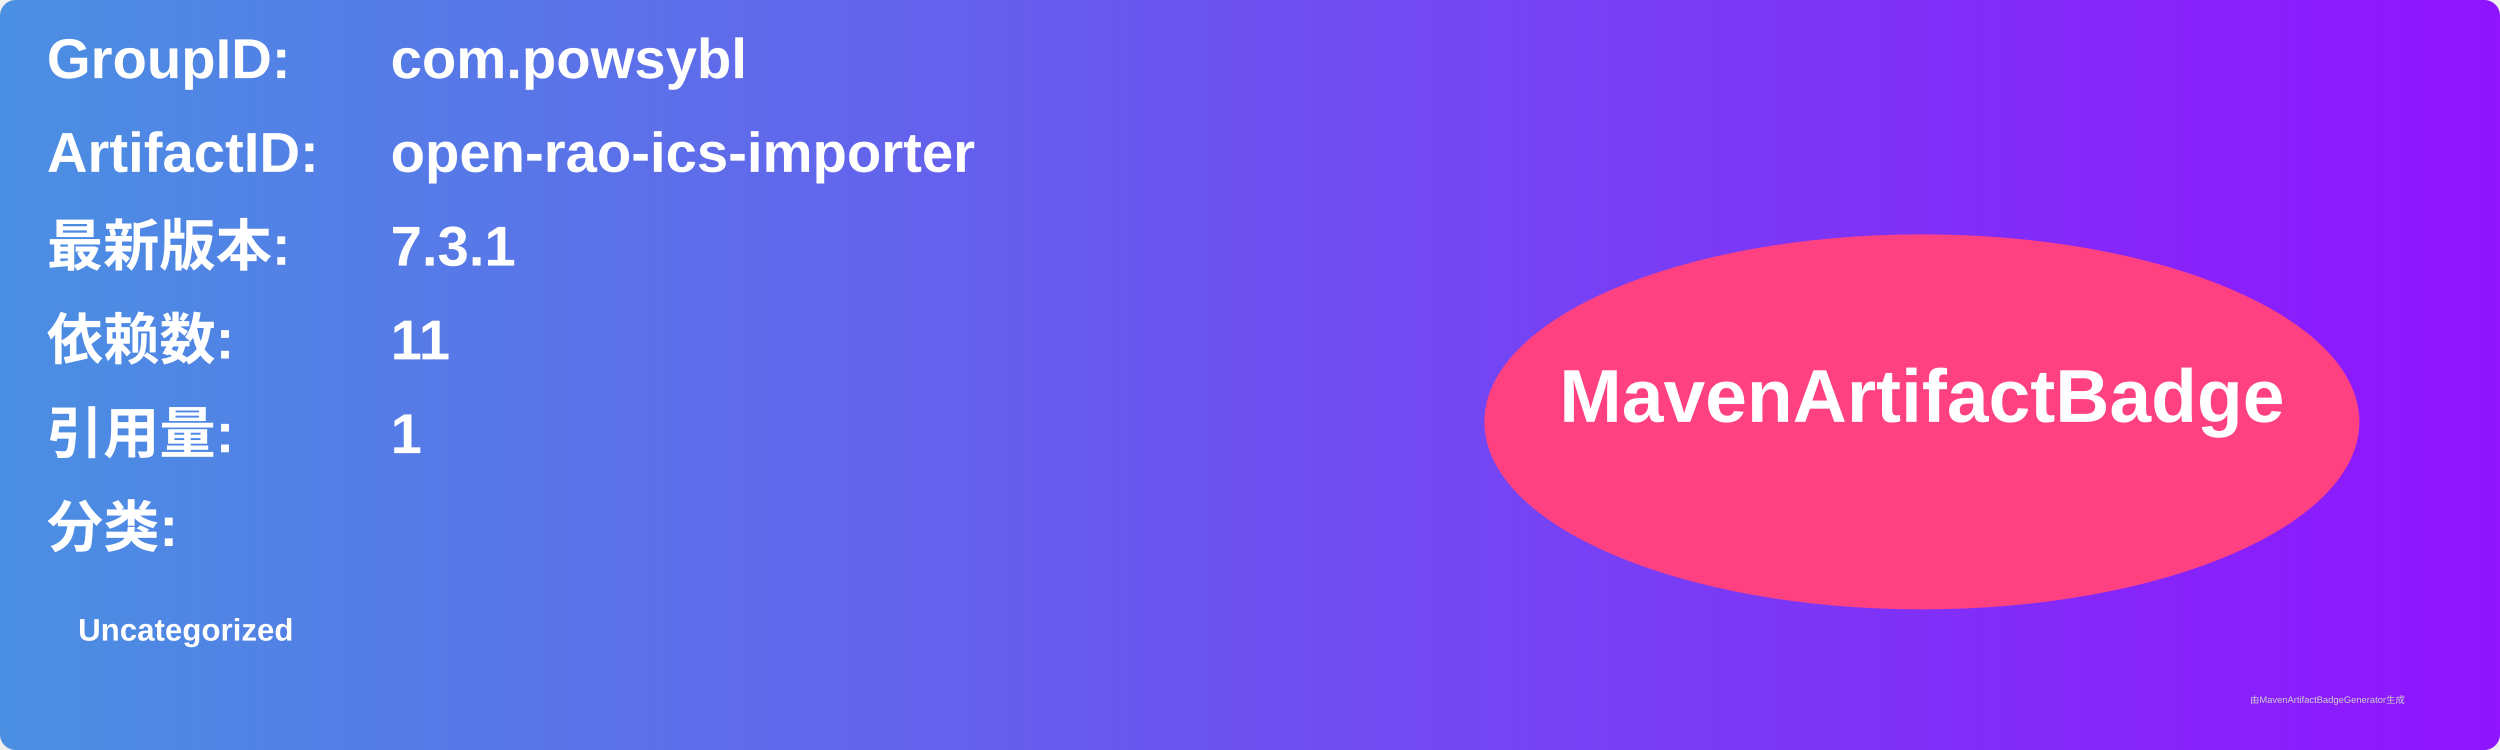
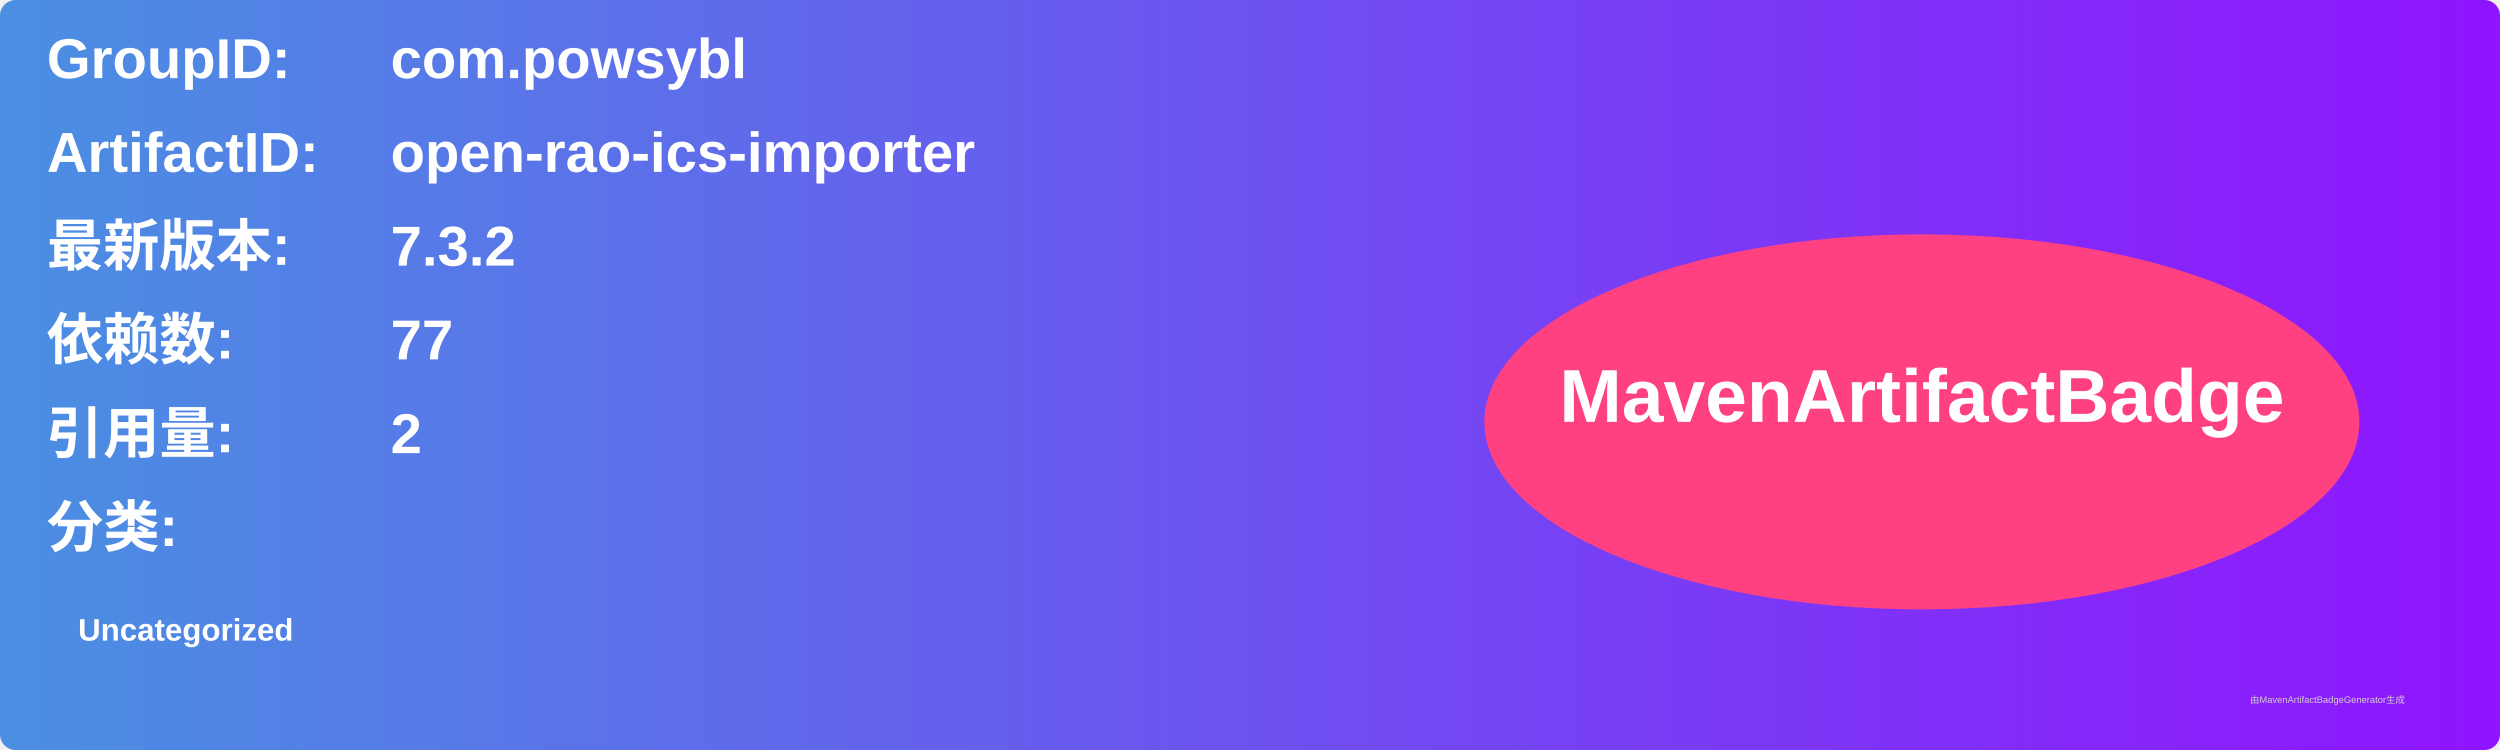
<svg xmlns="http://www.w3.org/2000/svg" width="800" height="240" viewBox="0 0 800 240">
  <linearGradient id="grad" x1="0%" y1="0%" x2="100%" y2="0%">
    <stop offset="0%" stop-color="#4a90e2" />
    <stop offset="100%" stop-color="#9013fe" />
  </linearGradient>
  <rect width="100%" height="100%" rx="5" ry="5" fill="url(#grad)" />
  <g transform="translate(15, 15)">
    <text x="0" y="10" font-family="Arial" font-size="18" fill="white" font-weight="bold" width="260">GroupID:</text>
    <text x="110" y="10" font-family="Arial" font-size="18" fill="white" font-weight="bold" width="460">com.powsybl</text>
    <text x="0" y="40" font-family="Arial" font-size="18" fill="white" font-weight="bold" width="260">ArtifactID:</text>
    <text x="110" y="40" font-family="Arial" font-size="18" fill="white" font-weight="bold" width="460">open-rao-ics-importer</text>
    <text x="0" y="70" font-family="Arial" font-size="18" fill="white" font-weight="bold">最新版本:</text>
    <text x="110" y="70" font-family="Arial" font-size="18" fill="white" font-weight="bold">
-       <tspan font-weight="bold">7.3.1</tspan>
+       <tspan font-weight="bold">7.3.2</tspan>
    </text>
    <text x="0" y="100" font-family="Arial" font-size="18" fill="white" font-weight="bold">依赖数: </text>
    <text x="110" y="100" font-family="Arial" font-size="18" fill="white">
-       <tspan font-weight="bold">11</tspan>
+       <tspan font-weight="bold">77</tspan>
    </text>
    <text x="0" y="130" font-family="Arial" font-size="18" fill="white" font-weight="bold">引用量: </text>
    <text x="110" y="130" font-family="Arial" font-size="18" fill="white">
-       <tspan font-weight="bold">1</tspan>
+       <tspan font-weight="bold">2</tspan>
    </text>
    <text x="0" y="160" font-family="Arial" font-size="18" fill="white" font-weight="bold">分类:</text>
    <text x="10" y="190" font-family="Arial" font-size="10" fill="white">
      <tspan font-weight="bold">Uncategorized</tspan>
    </text>
    <ellipse cx="600" cy="120" rx="140" ry="60" fill="#ff4081" />
    <text x="600" y="120" text-anchor="middle" font-family="Arial" font-size="24" fill="white" font-weight="bold">MavenArtifactBadge</text>
  </g>
  <text x="720" y="225" font-family="Arial" font-size="3" fill="#d0d0d0">由MavenArtifactBadgeGenerator生成</text>
</svg>
